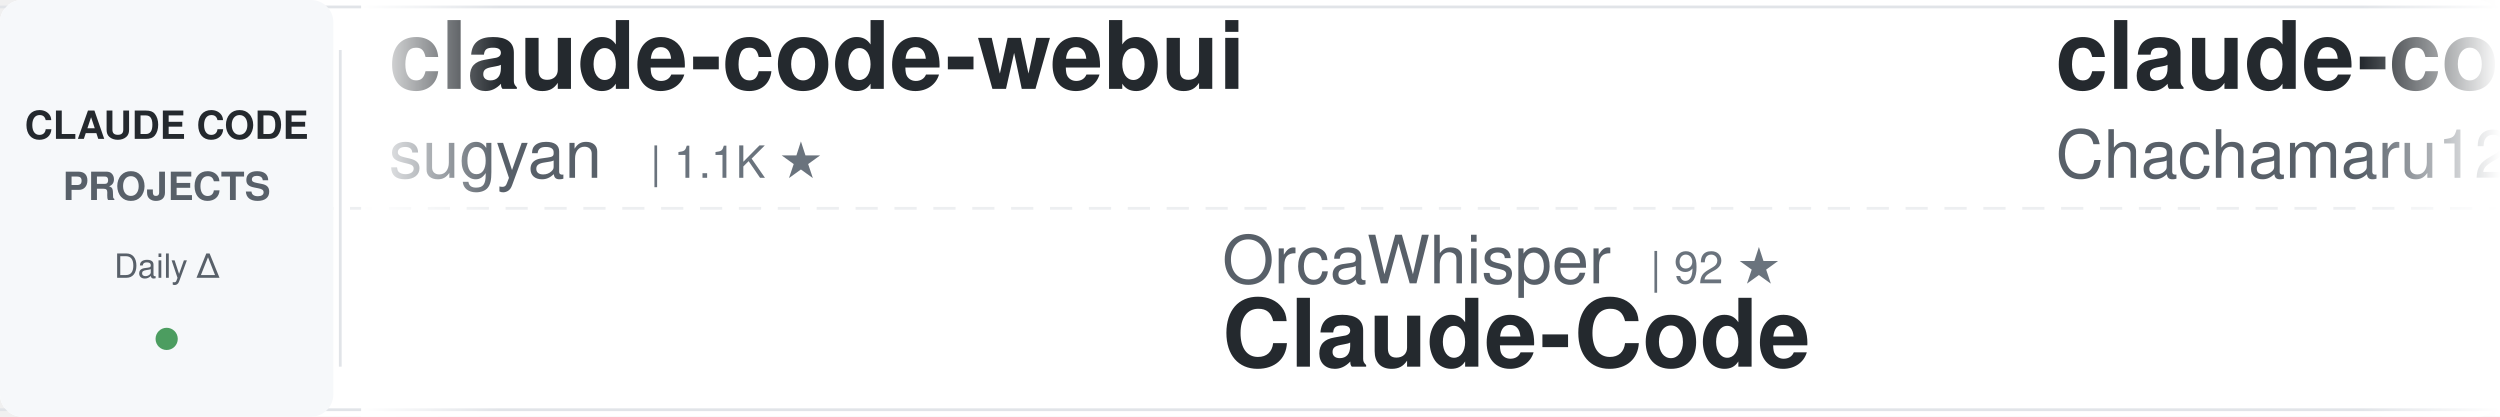
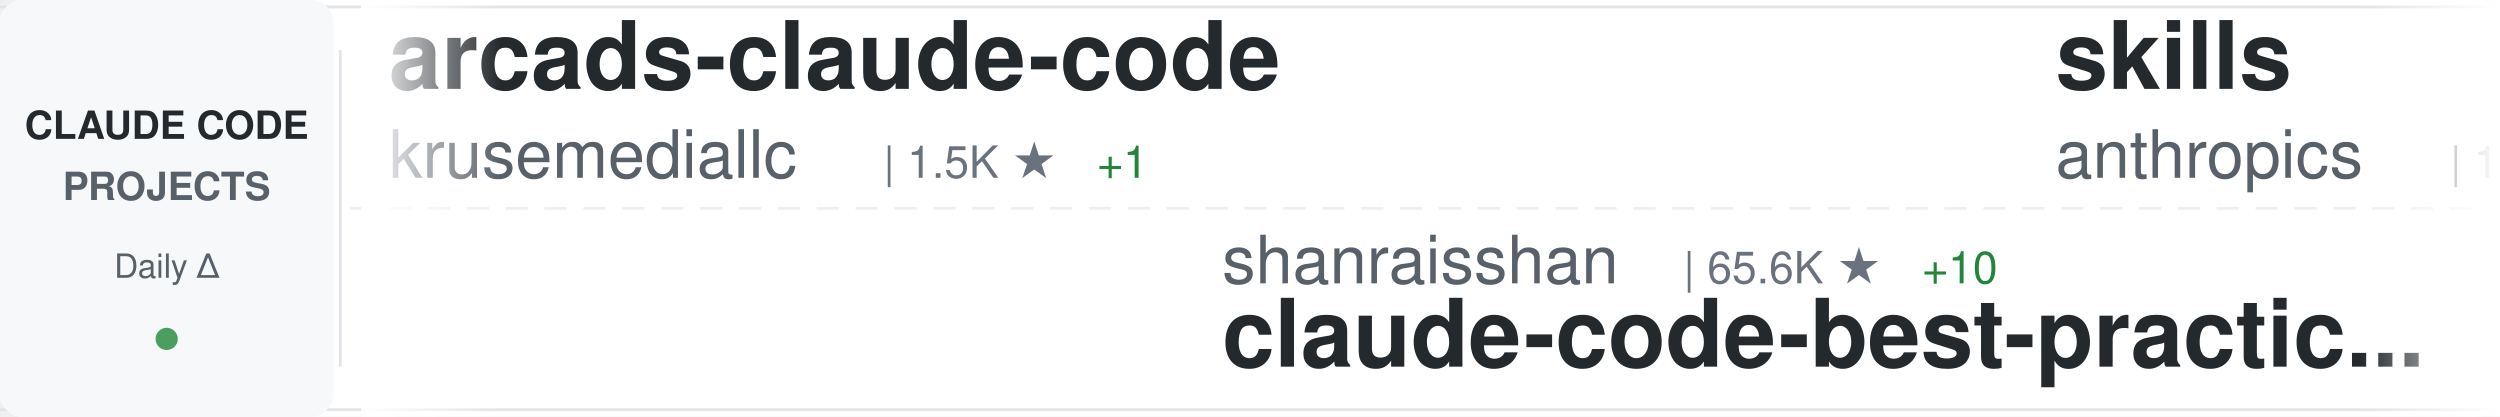
<svg xmlns="http://www.w3.org/2000/svg" width="900" height="150">
  <defs>
    <linearGradient id="awesomeLeftFade" x1="0%" y1="0%" x2="100%" y2="0%">
      <stop offset="0%" style="stop-color:#ffffff;stop-opacity:1" />
      <stop offset="100%" style="stop-color:#ffffff;stop-opacity:0" />
    </linearGradient>
    <linearGradient id="awesomeRightFade" x1="0%" y1="0%" x2="100%" y2="0%">
      <stop offset="0%" style="stop-color:#ffffff;stop-opacity:0" />
      <stop offset="100%" style="stop-color:#ffffff;stop-opacity:1" />
    </linearGradient>
  </defs>
  <rect width="900" height="150" fill="#ffffff" rx="8" />
  <rect x="0" y="2" width="900" height="1" fill="#e1e4e8" />
  <rect x="0" y="147" width="900" height="1" fill="#e1e4e8" />
  <line x1="0" y1="75" x2="900" y2="75" stroke="#e1e4e8" stroke-width="1" stroke-dasharray="8 6" opacity="0.6" />
  <rect x="0" y="0" width="120" height="150" fill="#f6f8fa" rx="8" />
  <text x="60" y="50" font-family="-apple-system, BlinkMacSystemFont, 'Segoe UI', Helvetica, Arial, sans-serif" font-size="14" font-weight="600" fill="#24292e" text-anchor="middle">CLAUDE CODE</text>
  <text x="60" y="72" font-family="-apple-system, BlinkMacSystemFont, 'Segoe UI', Helvetica, Arial, sans-serif" font-size="14" font-weight="600" fill="#586069" text-anchor="middle">PROJECTS</text>
  <text x="60" y="100" font-family="-apple-system, BlinkMacSystemFont, 'Segoe UI', Helvetica, Arial, sans-serif" font-size="12" font-weight="500" fill="#586069" text-anchor="middle">Daily Δ</text>
  <circle cx="60" cy="122" r="4" fill="#22863a" opacity="0.8" />
  <rect x="122" y="18" width="1" height="114" fill="#e1e4e8" />
  <clipPath id="awesomeTickerClip">
    <rect x="130" y="0" width="770" height="150" />
  </clipPath>
  <g clip-path="url(#awesomeTickerClip)">
    <g id="awesomeTickerItems">
      <animateTransform attributeName="transform" attributeType="XML" type="translate" from="0 0" to="-3000 0" dur="54s" repeatCount="indefinite" />
      <g transform="translate(0, 0)">
-         <text x="140" y="32" font-family="-apple-system, BlinkMacSystemFont, 'Segoe UI', Helvetica, Arial, sans-serif" font-size="34" font-weight="600" fill="#24292e">claude-code-webui</text>
-         <text x="140" y="64" font-family="-apple-system, BlinkMacSystemFont, 'Segoe UI', Helvetica, Arial, sans-serif" font-size="24" font-weight="400" fill="#586069">sugyan</text>
-         <text x="234" y="64" font-family="-apple-system, BlinkMacSystemFont, 'Segoe UI', Helvetica, Arial, sans-serif" font-size="16" font-weight="500" fill="#6a737d">| 1.1K ★</text>
+         <text x="140" y="32" font-family="-apple-system, BlinkMacSystemFont, 'Segoe UI', Helvetica, Arial, sans-serif" font-size="34" font-weight="600" fill="#24292e">arcads-claude-code</text>
+         <text x="140" y="64" font-family="-apple-system, BlinkMacSystemFont, 'Segoe UI', Helvetica, Arial, sans-serif" font-size="24" font-weight="400" fill="#586069">krusemediallc</text>
+         <text x="318" y="64" font-family="-apple-system, BlinkMacSystemFont, 'Segoe UI', Helvetica, Arial, sans-serif" font-size="16" font-weight="500" fill="#6a737d">| 1.5K ★</text>
+         <text x="395" y="64" font-family="-apple-system, BlinkMacSystemFont, 'Segoe UI', Helvetica, Arial, sans-serif" font-size="16" font-weight="500" fill="#22863a"> +1</text>
      </g>
      <g transform="translate(300, 0)">
-         <text x="140" y="102" font-family="-apple-system, BlinkMacSystemFont, 'Segoe UI', Helvetica, Arial, sans-serif" font-size="24" font-weight="400" fill="#586069">OrcaWhisper</text>
-         <text x="294" y="102" font-family="-apple-system, BlinkMacSystemFont, 'Segoe UI', Helvetica, Arial, sans-serif" font-size="16" font-weight="500" fill="#6a737d">| 92 ★</text>
-         <text x="140" y="132" font-family="-apple-system, BlinkMacSystemFont, 'Segoe UI', Helvetica, Arial, sans-serif" font-size="34" font-weight="600" fill="#24292e">Claude-Code</text>
+         <text x="140" y="102" font-family="-apple-system, BlinkMacSystemFont, 'Segoe UI', Helvetica, Arial, sans-serif" font-size="24" font-weight="400" fill="#586069">shanraisshan</text>
+         <text x="306" y="102" font-family="-apple-system, BlinkMacSystemFont, 'Segoe UI', Helvetica, Arial, sans-serif" font-size="16" font-weight="500" fill="#6a737d">| 65.6K ★</text>
+         <text x="392" y="102" font-family="-apple-system, BlinkMacSystemFont, 'Segoe UI', Helvetica, Arial, sans-serif" font-size="16" font-weight="500" fill="#22863a"> +10</text>
+         <text x="140" y="132" font-family="-apple-system, BlinkMacSystemFont, 'Segoe UI', Helvetica, Arial, sans-serif" font-size="34" font-weight="600" fill="#24292e">claude-code-best-practic...</text>
      </g>
      <g transform="translate(600, 0)">
-         <text x="140" y="32" font-family="-apple-system, BlinkMacSystemFont, 'Segoe UI', Helvetica, Arial, sans-serif" font-size="34" font-weight="600" fill="#24292e">claude-code-harness</text>
-         <text x="140" y="64" font-family="-apple-system, BlinkMacSystemFont, 'Segoe UI', Helvetica, Arial, sans-serif" font-size="24" font-weight="400" fill="#586069">Chachamaru127</text>
-         <text x="318" y="64" font-family="-apple-system, BlinkMacSystemFont, 'Segoe UI', Helvetica, Arial, sans-serif" font-size="16" font-weight="500" fill="#6a737d">| 3.1K ★</text>
+         <text x="140" y="32" font-family="-apple-system, BlinkMacSystemFont, 'Segoe UI', Helvetica, Arial, sans-serif" font-size="34" font-weight="600" fill="#24292e">skills</text>
+         <text x="140" y="64" font-family="-apple-system, BlinkMacSystemFont, 'Segoe UI', Helvetica, Arial, sans-serif" font-size="24" font-weight="400" fill="#586069">anthropics</text>
+         <text x="282" y="64" font-family="-apple-system, BlinkMacSystemFont, 'Segoe UI', Helvetica, Arial, sans-serif" font-size="16" font-weight="500" fill="#6a737d">| 173.4K ★</text>
+         <text x="377" y="64" font-family="-apple-system, BlinkMacSystemFont, 'Segoe UI', Helvetica, Arial, sans-serif" font-size="16" font-weight="500" fill="#22863a"> +94</text>
      </g>
      <g transform="translate(900, 0)">
-         <text x="140" y="102" font-family="-apple-system, BlinkMacSystemFont, 'Segoe UI', Helvetica, Arial, sans-serif" font-size="24" font-weight="400" fill="#586069">disler</text>
-         <text x="234" y="102" font-family="-apple-system, BlinkMacSystemFont, 'Segoe UI', Helvetica, Arial, sans-serif" font-size="16" font-weight="500" fill="#6a737d">| 1.7K ★</text>
-         <text x="140" y="132" font-family="-apple-system, BlinkMacSystemFont, 'Segoe UI', Helvetica, Arial, sans-serif" font-size="34" font-weight="600" fill="#24292e">pi-vs-claude-code</text>
+         <text x="140" y="102" font-family="-apple-system, BlinkMacSystemFont, 'Segoe UI', Helvetica, Arial, sans-serif" font-size="24" font-weight="400" fill="#586069">Windy3f3f3f3f</text>
+         <text x="318" y="102" font-family="-apple-system, BlinkMacSystemFont, 'Segoe UI', Helvetica, Arial, sans-serif" font-size="16" font-weight="500" fill="#6a737d">| 3.6K ★</text>
+         <text x="395" y="102" font-family="-apple-system, BlinkMacSystemFont, 'Segoe UI', Helvetica, Arial, sans-serif" font-size="16" font-weight="500" fill="#22863a"> +2</text>
+         <text x="140" y="132" font-family="-apple-system, BlinkMacSystemFont, 'Segoe UI', Helvetica, Arial, sans-serif" font-size="34" font-weight="600" fill="#24292e">how-claude-code-works</text>
      </g>
      <g transform="translate(1200, 0)">
-         <text x="140" y="32" font-family="-apple-system, BlinkMacSystemFont, 'Segoe UI', Helvetica, Arial, sans-serif" font-size="34" font-weight="600" fill="#24292e">claude-code-showcase</text>
-         <text x="140" y="64" font-family="-apple-system, BlinkMacSystemFont, 'Segoe UI', Helvetica, Arial, sans-serif" font-size="24" font-weight="400" fill="#586069">ChrisWiles</text>
-         <text x="282" y="64" font-family="-apple-system, BlinkMacSystemFont, 'Segoe UI', Helvetica, Arial, sans-serif" font-size="16" font-weight="500" fill="#6a737d">| 6.1K ★</text>
+         <text x="140" y="32" font-family="-apple-system, BlinkMacSystemFont, 'Segoe UI', Helvetica, Arial, sans-serif" font-size="34" font-weight="600" fill="#24292e">claude-code-hooks-master...</text>
+         <text x="140" y="64" font-family="-apple-system, BlinkMacSystemFont, 'Segoe UI', Helvetica, Arial, sans-serif" font-size="24" font-weight="400" fill="#586069">disler</text>
+         <text x="234" y="64" font-family="-apple-system, BlinkMacSystemFont, 'Segoe UI', Helvetica, Arial, sans-serif" font-size="16" font-weight="500" fill="#6a737d">| 3.9K ★</text>
+         <text x="311" y="64" font-family="-apple-system, BlinkMacSystemFont, 'Segoe UI', Helvetica, Arial, sans-serif" font-size="16" font-weight="500" fill="#22863a"> +1</text>
      </g>
      <g transform="translate(1500, 0)">
-         <text x="140" y="102" font-family="-apple-system, BlinkMacSystemFont, 'Segoe UI', Helvetica, Arial, sans-serif" font-size="24" font-weight="400" fill="#586069">OneRedOak</text>
-         <text x="270" y="102" font-family="-apple-system, BlinkMacSystemFont, 'Segoe UI', Helvetica, Arial, sans-serif" font-size="16" font-weight="500" fill="#6a737d">| 3.9K ★</text>
-         <text x="347" y="102" font-family="-apple-system, BlinkMacSystemFont, 'Segoe UI', Helvetica, Arial, sans-serif" font-size="16" font-weight="500" fill="#cb2431"> -1</text>
-         <text x="140" y="132" font-family="-apple-system, BlinkMacSystemFont, 'Segoe UI', Helvetica, Arial, sans-serif" font-size="34" font-weight="600" fill="#24292e">claude-code-workflows</text>
+         <text x="140" y="102" font-family="-apple-system, BlinkMacSystemFont, 'Segoe UI', Helvetica, Arial, sans-serif" font-size="24" font-weight="400" fill="#586069">anthropics</text>
+         <text x="282" y="102" font-family="-apple-system, BlinkMacSystemFont, 'Segoe UI', Helvetica, Arial, sans-serif" font-size="16" font-weight="500" fill="#6a737d">| 8.8K ★</text>
+         <text x="359" y="102" font-family="-apple-system, BlinkMacSystemFont, 'Segoe UI', Helvetica, Arial, sans-serif" font-size="16" font-weight="500" fill="#22863a"> +5</text>
+         <text x="140" y="132" font-family="-apple-system, BlinkMacSystemFont, 'Segoe UI', Helvetica, Arial, sans-serif" font-size="34" font-weight="600" fill="#24292e">claude-code-action</text>
      </g>
      <g transform="translate(1800, 0)">
-         <text x="140" y="32" font-family="-apple-system, BlinkMacSystemFont, 'Segoe UI', Helvetica, Arial, sans-serif" font-size="34" font-weight="600" fill="#24292e">claude-code-ultimate-gui...</text>
-         <text x="140" y="64" font-family="-apple-system, BlinkMacSystemFont, 'Segoe UI', Helvetica, Arial, sans-serif" font-size="24" font-weight="400" fill="#586069">FlorianBruniaux</text>
-         <text x="342" y="64" font-family="-apple-system, BlinkMacSystemFont, 'Segoe UI', Helvetica, Arial, sans-serif" font-size="16" font-weight="500" fill="#6a737d">| 5.9K ★</text>
-         <text x="419" y="64" font-family="-apple-system, BlinkMacSystemFont, 'Segoe UI', Helvetica, Arial, sans-serif" font-size="16" font-weight="500" fill="#22863a"> +1</text>
+         <text x="140" y="32" font-family="-apple-system, BlinkMacSystemFont, 'Segoe UI', Helvetica, Arial, sans-serif" font-size="34" font-weight="600" fill="#24292e">awesome-claude-code-suba...</text>
+         <text x="140" y="64" font-family="-apple-system, BlinkMacSystemFont, 'Segoe UI', Helvetica, Arial, sans-serif" font-size="24" font-weight="400" fill="#586069">VoltAgent</text>
+         <text x="270" y="64" font-family="-apple-system, BlinkMacSystemFont, 'Segoe UI', Helvetica, Arial, sans-serif" font-size="16" font-weight="500" fill="#6a737d">| 24.8K ★</text>
+         <text x="356" y="64" font-family="-apple-system, BlinkMacSystemFont, 'Segoe UI', Helvetica, Arial, sans-serif" font-size="16" font-weight="500" fill="#22863a"> +6</text>
      </g>
      <g transform="translate(2100, 0)">
-         <text x="140" y="102" font-family="-apple-system, BlinkMacSystemFont, 'Segoe UI', Helvetica, Arial, sans-serif" font-size="24" font-weight="400" fill="#586069">pedrohcgs</text>
-         <text x="270" y="102" font-family="-apple-system, BlinkMacSystemFont, 'Segoe UI', Helvetica, Arial, sans-serif" font-size="16" font-weight="500" fill="#6a737d">| 1.6K ★</text>
-         <text x="347" y="102" font-family="-apple-system, BlinkMacSystemFont, 'Segoe UI', Helvetica, Arial, sans-serif" font-size="16" font-weight="500" fill="#22863a"> +1</text>
-         <text x="140" y="132" font-family="-apple-system, BlinkMacSystemFont, 'Segoe UI', Helvetica, Arial, sans-serif" font-size="34" font-weight="600" fill="#24292e">claude-code-my-workflow</text>
+         <text x="140" y="102" font-family="-apple-system, BlinkMacSystemFont, 'Segoe UI', Helvetica, Arial, sans-serif" font-size="24" font-weight="400" fill="#586069">shareAI-lab</text>
+         <text x="294" y="102" font-family="-apple-system, BlinkMacSystemFont, 'Segoe UI', Helvetica, Arial, sans-serif" font-size="16" font-weight="500" fill="#6a737d">| 76.0K ★</text>
+         <text x="380" y="102" font-family="-apple-system, BlinkMacSystemFont, 'Segoe UI', Helvetica, Arial, sans-serif" font-size="16" font-weight="500" fill="#22863a"> +33</text>
+         <text x="140" y="132" font-family="-apple-system, BlinkMacSystemFont, 'Segoe UI', Helvetica, Arial, sans-serif" font-size="34" font-weight="600" fill="#24292e">learn-claude-code</text>
      </g>
      <g transform="translate(2400, 0)">
-         <text x="140" y="32" font-family="-apple-system, BlinkMacSystemFont, 'Segoe UI', Helvetica, Arial, sans-serif" font-size="34" font-weight="600" fill="#24292e">claude_code_src</text>
-         <text x="140" y="64" font-family="-apple-system, BlinkMacSystemFont, 'Segoe UI', Helvetica, Arial, sans-serif" font-size="24" font-weight="400" fill="#586069">ponponon</text>
-         <text x="258" y="64" font-family="-apple-system, BlinkMacSystemFont, 'Segoe UI', Helvetica, Arial, sans-serif" font-size="16" font-weight="500" fill="#6a737d">| 2.3K ★</text>
+         <text x="140" y="32" font-family="-apple-system, BlinkMacSystemFont, 'Segoe UI', Helvetica, Arial, sans-serif" font-size="34" font-weight="600" fill="#24292e">claude-code-book</text>
+         <text x="140" y="64" font-family="-apple-system, BlinkMacSystemFont, 'Segoe UI', Helvetica, Arial, sans-serif" font-size="24" font-weight="400" fill="#586069">lintsinghua</text>
+         <text x="294" y="64" font-family="-apple-system, BlinkMacSystemFont, 'Segoe UI', Helvetica, Arial, sans-serif" font-size="16" font-weight="500" fill="#6a737d">| 4.2K ★</text>
+         <text x="371" y="64" font-family="-apple-system, BlinkMacSystemFont, 'Segoe UI', Helvetica, Arial, sans-serif" font-size="16" font-weight="500" fill="#22863a"> +4</text>
      </g>
      <g transform="translate(2700, 0)">
+         <text x="140" y="102" font-family="-apple-system, BlinkMacSystemFont, 'Segoe UI', Helvetica, Arial, sans-serif" font-size="24" font-weight="400" fill="#586069">xu-xiang</text>
+         <text x="258" y="102" font-family="-apple-system, BlinkMacSystemFont, 'Segoe UI', Helvetica, Arial, sans-serif" font-size="16" font-weight="500" fill="#6a737d">| 1.9K ★</text>
+         <text x="335" y="102" font-family="-apple-system, BlinkMacSystemFont, 'Segoe UI', Helvetica, Arial, sans-serif" font-size="16" font-weight="500" fill="#22863a"> +1</text>
+         <text x="140" y="132" font-family="-apple-system, BlinkMacSystemFont, 'Segoe UI', Helvetica, Arial, sans-serif" font-size="34" font-weight="600" fill="#24292e">everything-claude-code-z...</text>
+       </g>
+       <g transform="translate(3000, 0)">
+         <text x="140" y="32" font-family="-apple-system, BlinkMacSystemFont, 'Segoe UI', Helvetica, Arial, sans-serif" font-size="34" font-weight="600" fill="#24292e">arcads-claude-code</text>
+         <text x="140" y="64" font-family="-apple-system, BlinkMacSystemFont, 'Segoe UI', Helvetica, Arial, sans-serif" font-size="24" font-weight="400" fill="#586069">krusemediallc</text>
+         <text x="318" y="64" font-family="-apple-system, BlinkMacSystemFont, 'Segoe UI', Helvetica, Arial, sans-serif" font-size="16" font-weight="500" fill="#6a737d">| 1.5K ★</text>
+         <text x="395" y="64" font-family="-apple-system, BlinkMacSystemFont, 'Segoe UI', Helvetica, Arial, sans-serif" font-size="16" font-weight="500" fill="#22863a"> +1</text>
+       </g>
+       <g transform="translate(3300, 0)">
        <text x="140" y="102" font-family="-apple-system, BlinkMacSystemFont, 'Segoe UI', Helvetica, Arial, sans-serif" font-size="24" font-weight="400" fill="#586069">shanraisshan</text>
        <text x="306" y="102" font-family="-apple-system, BlinkMacSystemFont, 'Segoe UI', Helvetica, Arial, sans-serif" font-size="16" font-weight="500" fill="#6a737d">| 65.6K ★</text>
-         <text x="392" y="102" font-family="-apple-system, BlinkMacSystemFont, 'Segoe UI', Helvetica, Arial, sans-serif" font-size="16" font-weight="500" fill="#22863a"> +7</text>
+         <text x="392" y="102" font-family="-apple-system, BlinkMacSystemFont, 'Segoe UI', Helvetica, Arial, sans-serif" font-size="16" font-weight="500" fill="#22863a"> +10</text>
        <text x="140" y="132" font-family="-apple-system, BlinkMacSystemFont, 'Segoe UI', Helvetica, Arial, sans-serif" font-size="34" font-weight="600" fill="#24292e">claude-code-best-practic...</text>
      </g>
-       <g transform="translate(3000, 0)">
-         <text x="140" y="32" font-family="-apple-system, BlinkMacSystemFont, 'Segoe UI', Helvetica, Arial, sans-serif" font-size="34" font-weight="600" fill="#24292e">claude-code-webui</text>
-         <text x="140" y="64" font-family="-apple-system, BlinkMacSystemFont, 'Segoe UI', Helvetica, Arial, sans-serif" font-size="24" font-weight="400" fill="#586069">sugyan</text>
-         <text x="234" y="64" font-family="-apple-system, BlinkMacSystemFont, 'Segoe UI', Helvetica, Arial, sans-serif" font-size="16" font-weight="500" fill="#6a737d">| 1.1K ★</text>
-       </g>
-       <g transform="translate(3300, 0)">
-         <text x="140" y="102" font-family="-apple-system, BlinkMacSystemFont, 'Segoe UI', Helvetica, Arial, sans-serif" font-size="24" font-weight="400" fill="#586069">OrcaWhisper</text>
-         <text x="294" y="102" font-family="-apple-system, BlinkMacSystemFont, 'Segoe UI', Helvetica, Arial, sans-serif" font-size="16" font-weight="500" fill="#6a737d">| 92 ★</text>
-         <text x="140" y="132" font-family="-apple-system, BlinkMacSystemFont, 'Segoe UI', Helvetica, Arial, sans-serif" font-size="34" font-weight="600" fill="#24292e">Claude-Code</text>
-       </g>
      <g transform="translate(3600, 0)">
-         <text x="140" y="32" font-family="-apple-system, BlinkMacSystemFont, 'Segoe UI', Helvetica, Arial, sans-serif" font-size="34" font-weight="600" fill="#24292e">claude-code-harness</text>
-         <text x="140" y="64" font-family="-apple-system, BlinkMacSystemFont, 'Segoe UI', Helvetica, Arial, sans-serif" font-size="24" font-weight="400" fill="#586069">Chachamaru127</text>
-         <text x="318" y="64" font-family="-apple-system, BlinkMacSystemFont, 'Segoe UI', Helvetica, Arial, sans-serif" font-size="16" font-weight="500" fill="#6a737d">| 3.1K ★</text>
+         <text x="140" y="32" font-family="-apple-system, BlinkMacSystemFont, 'Segoe UI', Helvetica, Arial, sans-serif" font-size="34" font-weight="600" fill="#24292e">skills</text>
+         <text x="140" y="64" font-family="-apple-system, BlinkMacSystemFont, 'Segoe UI', Helvetica, Arial, sans-serif" font-size="24" font-weight="400" fill="#586069">anthropics</text>
+         <text x="282" y="64" font-family="-apple-system, BlinkMacSystemFont, 'Segoe UI', Helvetica, Arial, sans-serif" font-size="16" font-weight="500" fill="#6a737d">| 173.4K ★</text>
+         <text x="377" y="64" font-family="-apple-system, BlinkMacSystemFont, 'Segoe UI', Helvetica, Arial, sans-serif" font-size="16" font-weight="500" fill="#22863a"> +94</text>
      </g>
      <g transform="translate(3900, 0)">
-         <text x="140" y="102" font-family="-apple-system, BlinkMacSystemFont, 'Segoe UI', Helvetica, Arial, sans-serif" font-size="24" font-weight="400" fill="#586069">disler</text>
-         <text x="234" y="102" font-family="-apple-system, BlinkMacSystemFont, 'Segoe UI', Helvetica, Arial, sans-serif" font-size="16" font-weight="500" fill="#6a737d">| 1.7K ★</text>
-         <text x="140" y="132" font-family="-apple-system, BlinkMacSystemFont, 'Segoe UI', Helvetica, Arial, sans-serif" font-size="34" font-weight="600" fill="#24292e">pi-vs-claude-code</text>
+         <text x="140" y="102" font-family="-apple-system, BlinkMacSystemFont, 'Segoe UI', Helvetica, Arial, sans-serif" font-size="24" font-weight="400" fill="#586069">Windy3f3f3f3f</text>
+         <text x="318" y="102" font-family="-apple-system, BlinkMacSystemFont, 'Segoe UI', Helvetica, Arial, sans-serif" font-size="16" font-weight="500" fill="#6a737d">| 3.6K ★</text>
+         <text x="395" y="102" font-family="-apple-system, BlinkMacSystemFont, 'Segoe UI', Helvetica, Arial, sans-serif" font-size="16" font-weight="500" fill="#22863a"> +2</text>
+         <text x="140" y="132" font-family="-apple-system, BlinkMacSystemFont, 'Segoe UI', Helvetica, Arial, sans-serif" font-size="34" font-weight="600" fill="#24292e">how-claude-code-works</text>
      </g>
    </g>
  </g>
  <rect x="130" y="0" width="50" height="150" fill="url(#awesomeLeftFade)" />
  <rect x="850" y="0" width="50" height="150" fill="url(#awesomeRightFade)" />
</svg>
